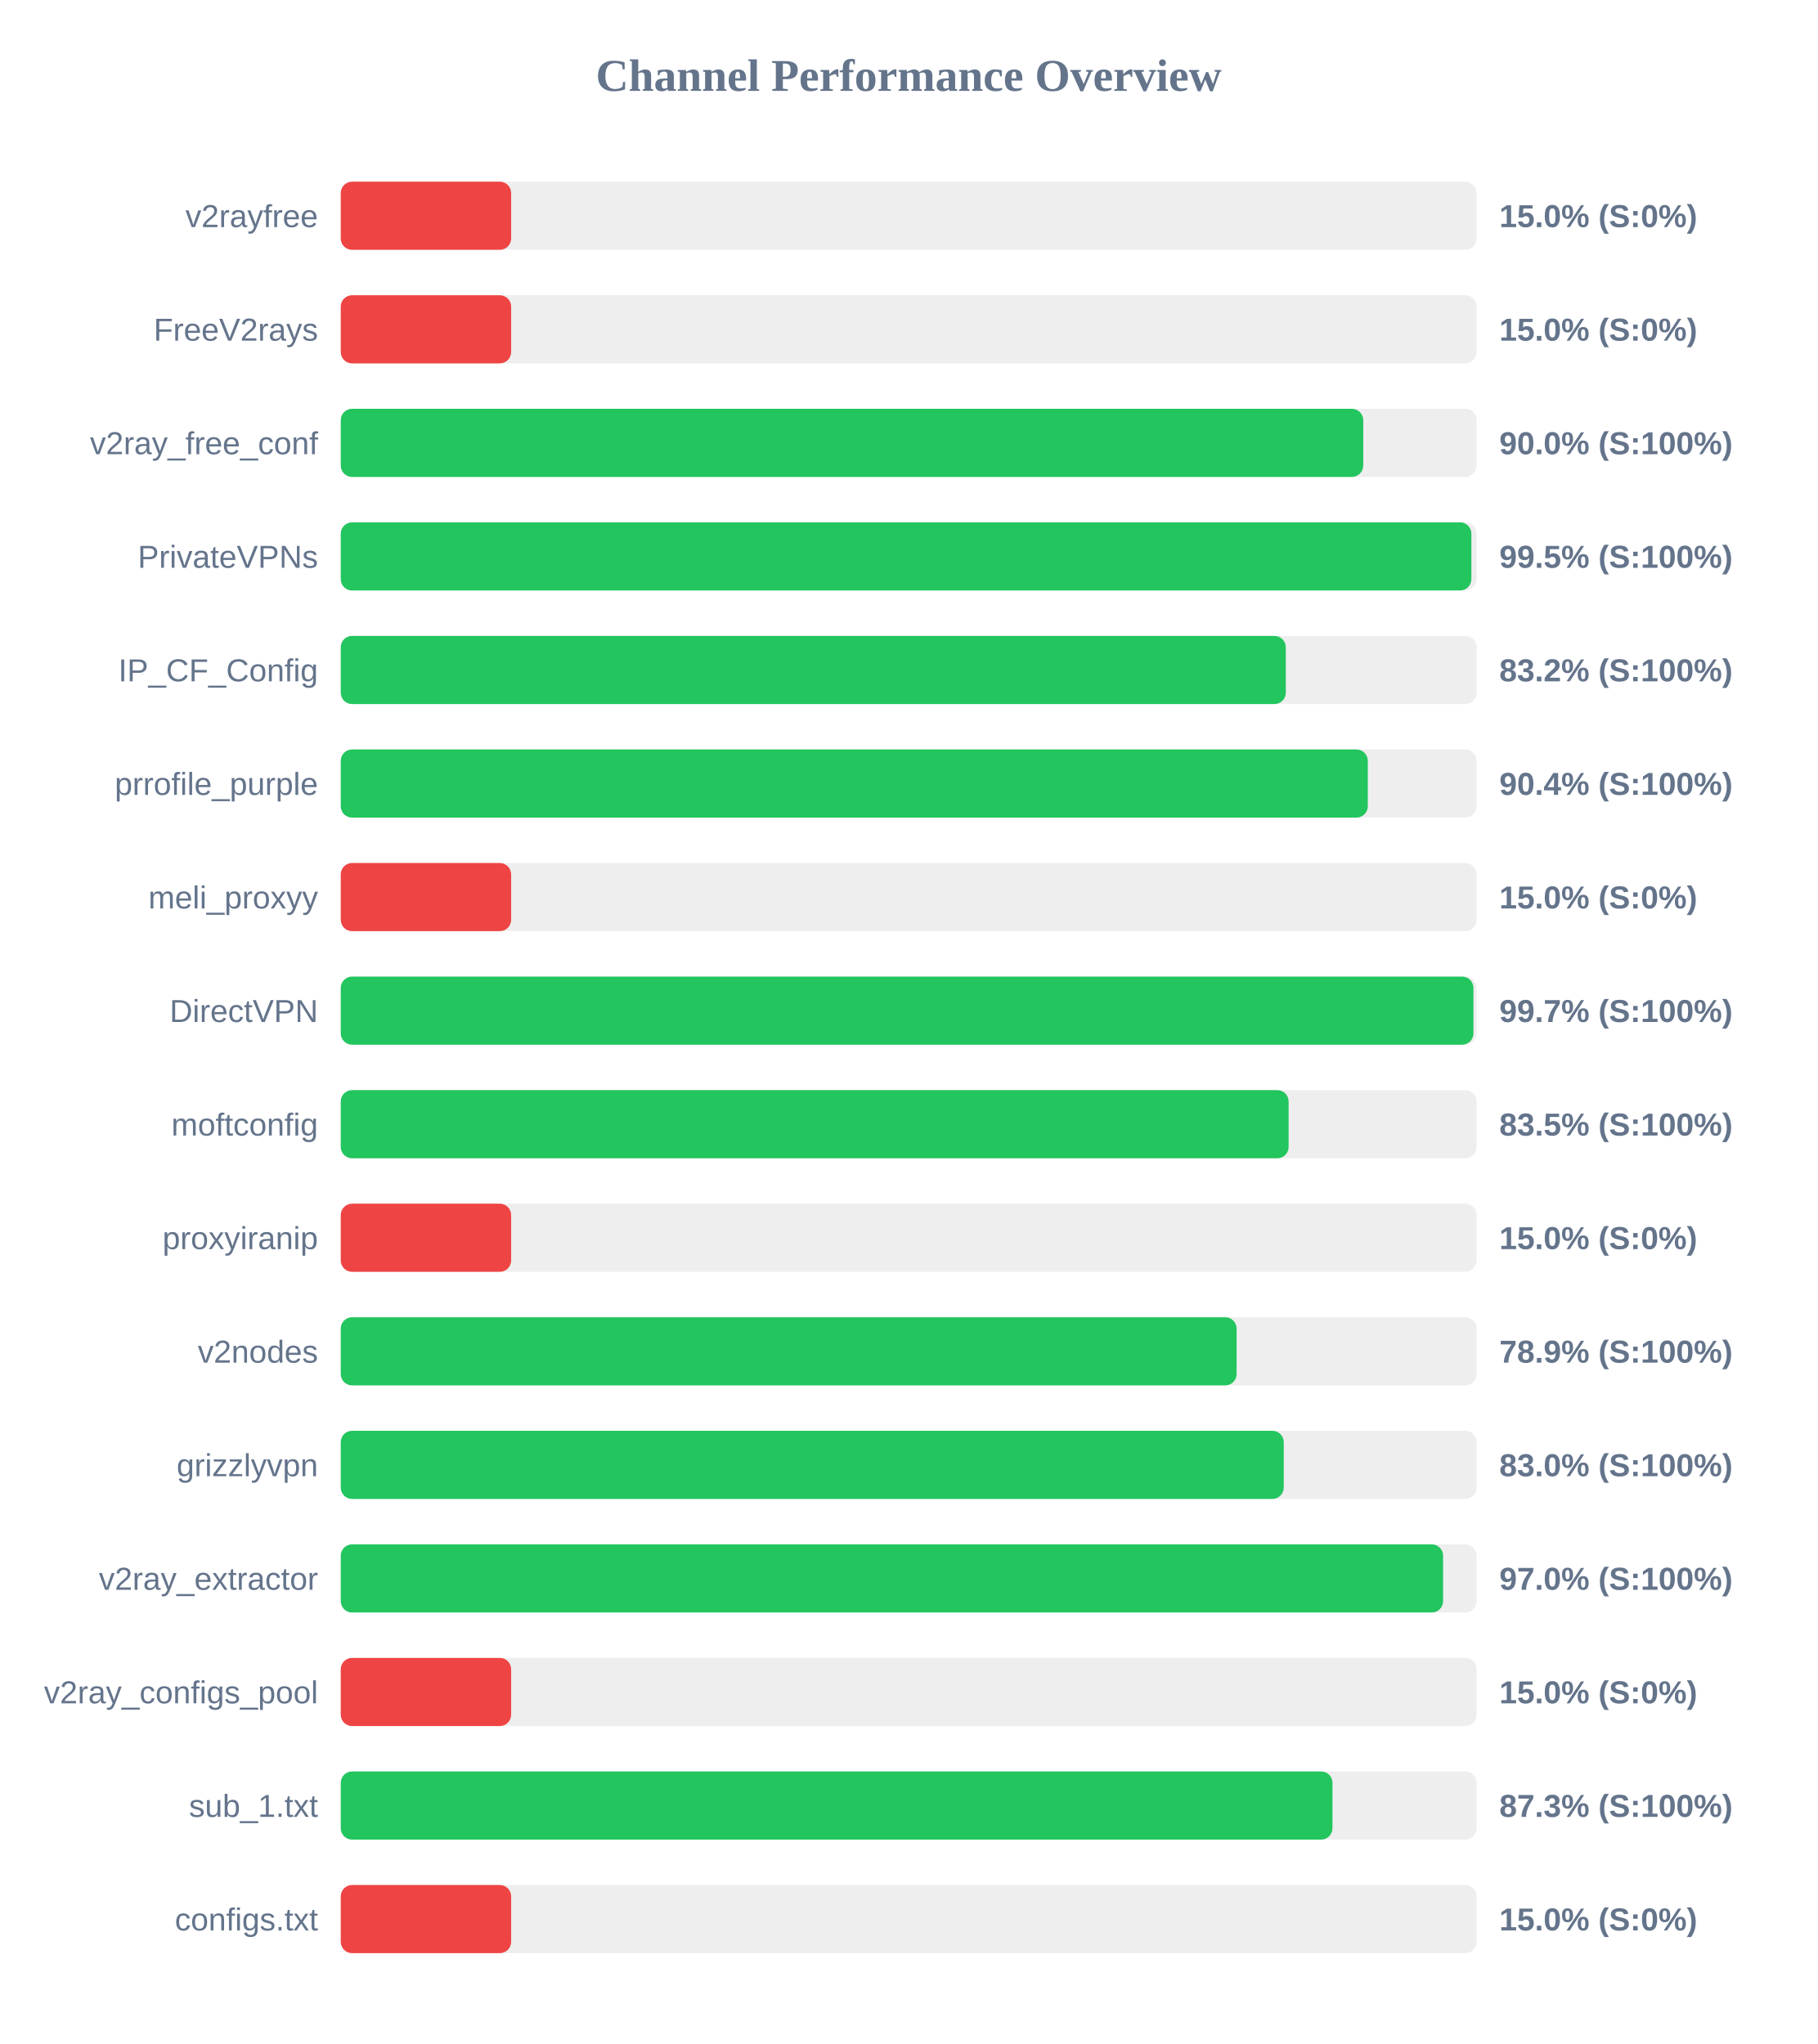
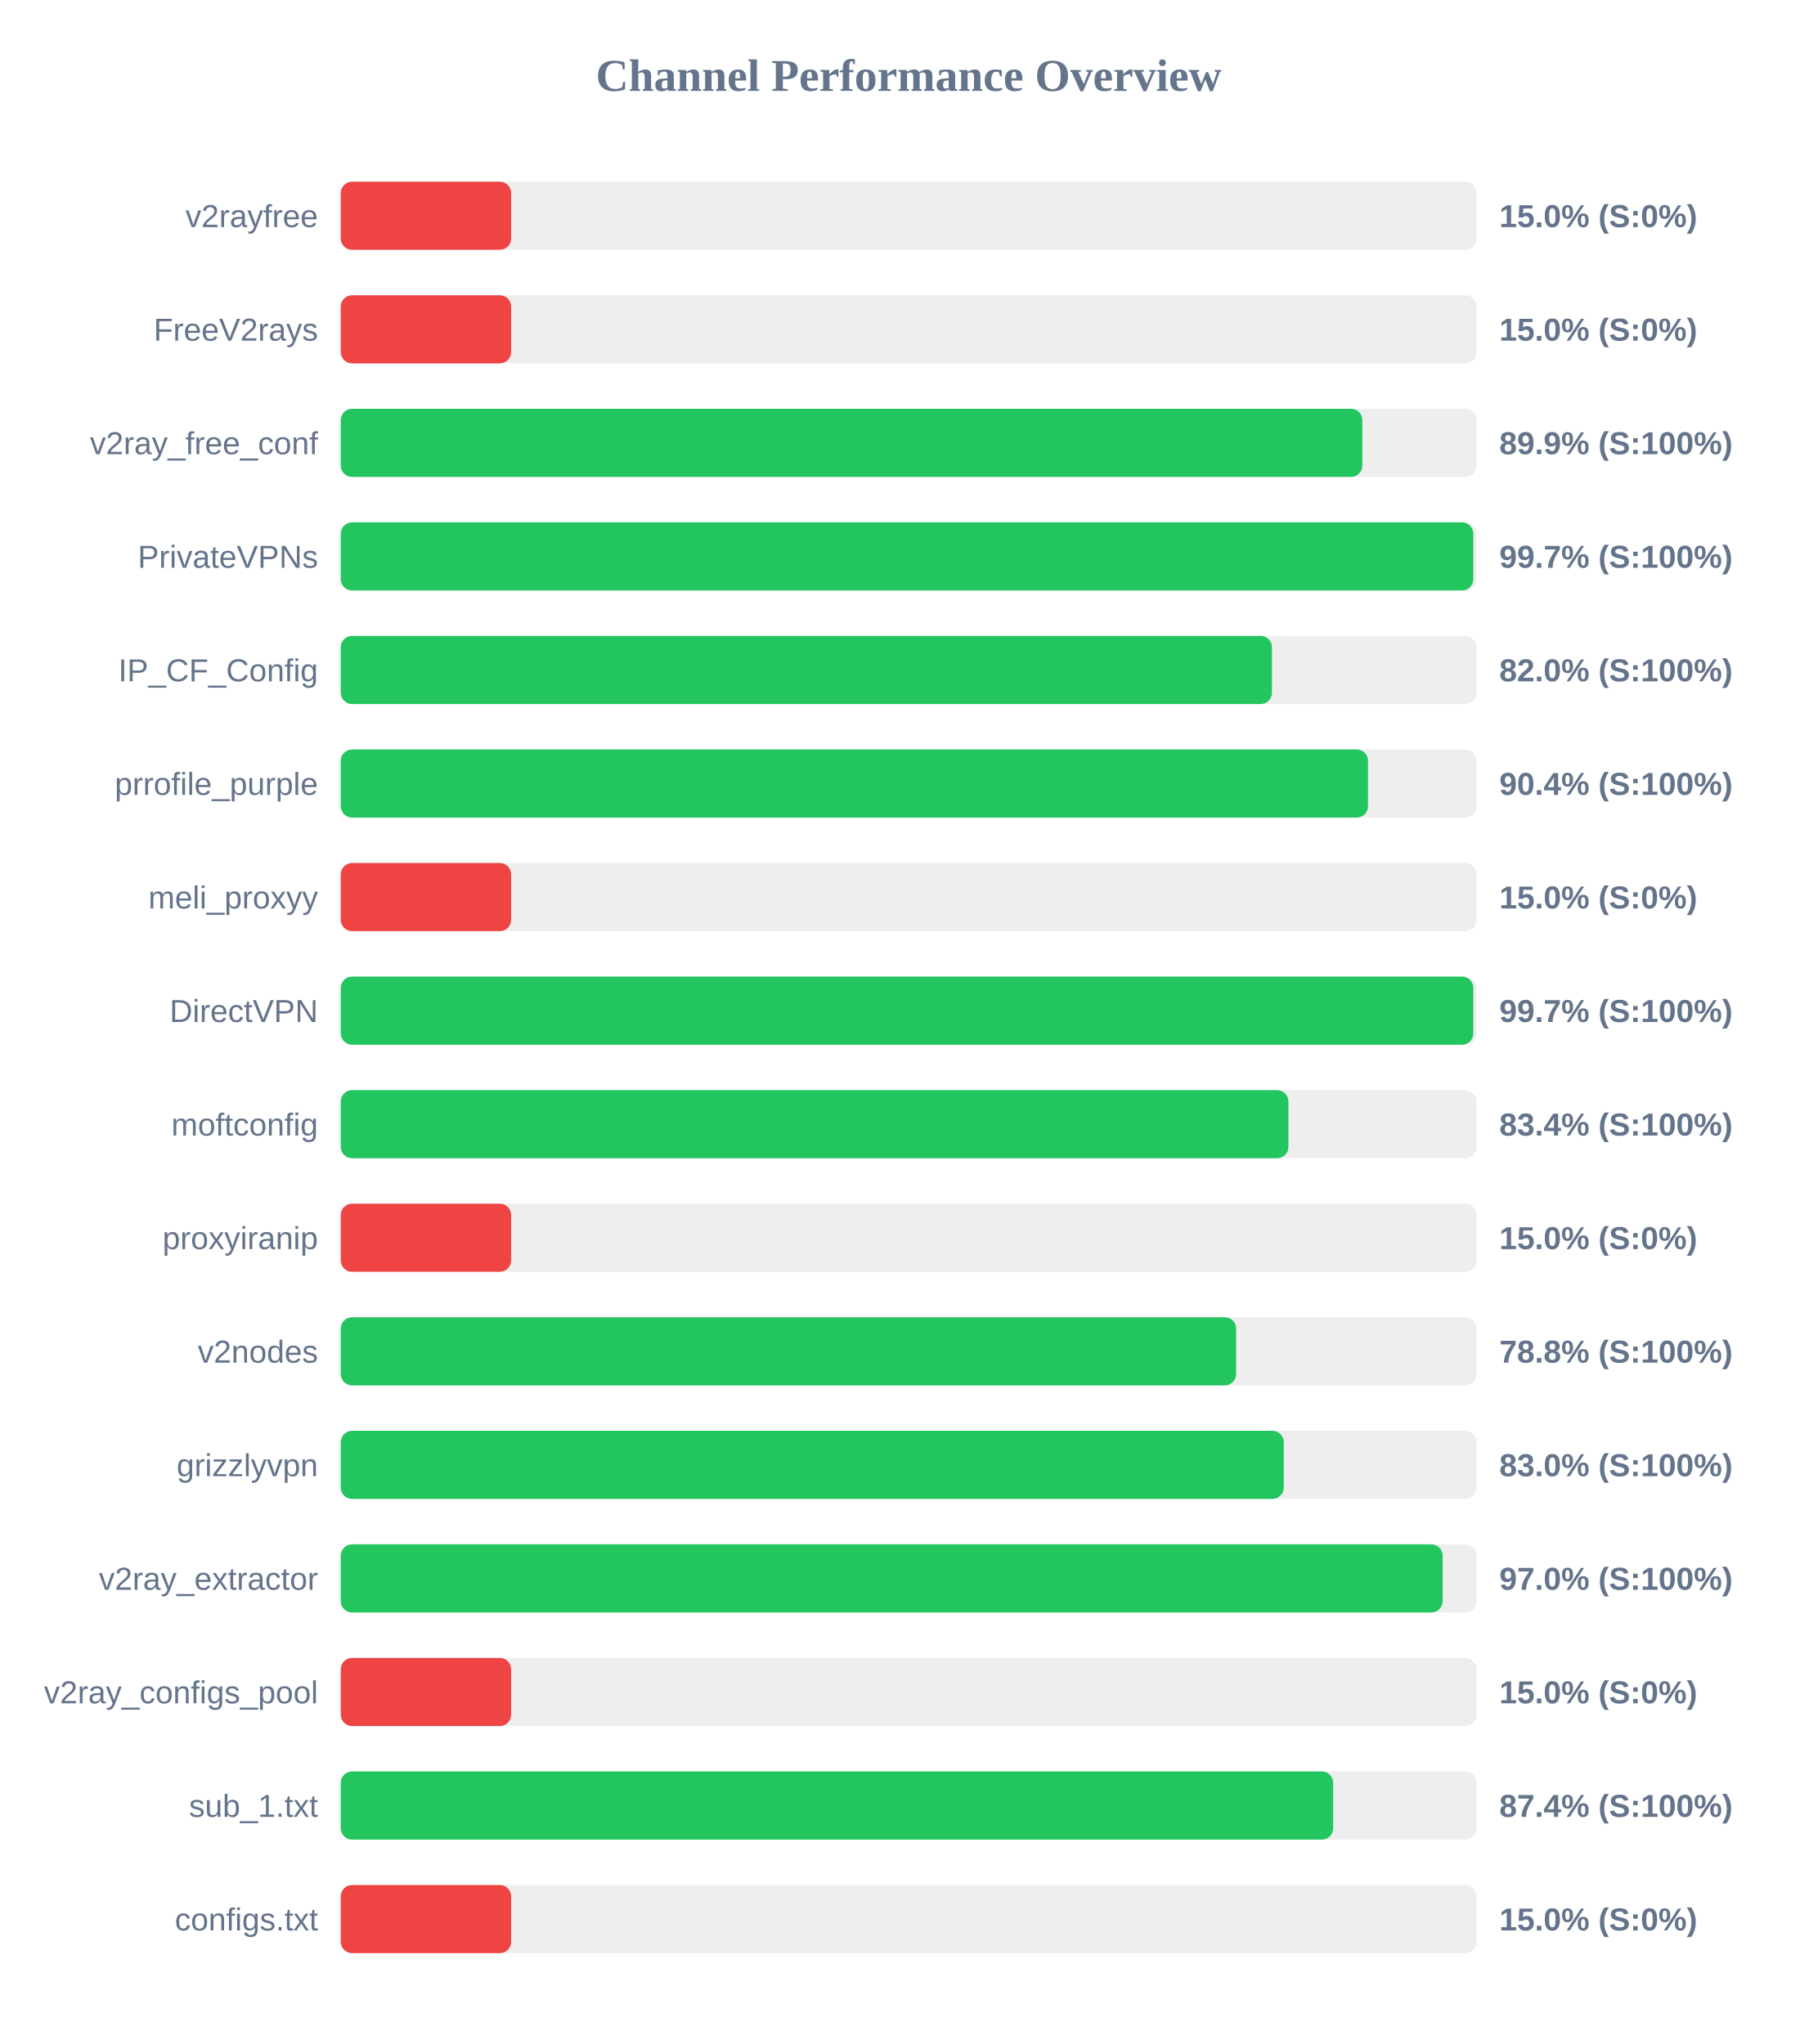
<svg xmlns="http://www.w3.org/2000/svg" width="800" height="900" version="1.1">
  <style>
        .row { font: 14px Arial; fill: #64748b; }
        .score { font: bold 14px Arial; fill: #64748b; }
    </style>
  <text x="400" y="40" text-anchor="middle" font-size="20px" font-weight="bold" fill="#64748b">Channel Performance Overview</text>
  <rect x="150" y="80" width="500" height="30" fill="#eee" rx="5" />
  <rect x="150" y="80" width="75.0" height="30" fill="#ef4444" rx="5" />
  <text x="140" y="100" text-anchor="end" class="row">v2rayfree</text>
  <text x="660" y="100" text-anchor="start" class="score">15.0% (S:0%)</text>
  <rect x="150" y="130" width="500" height="30" fill="#eee" rx="5" />
  <rect x="150" y="130" width="75.0" height="30" fill="#ef4444" rx="5" />
  <text x="140" y="150" text-anchor="end" class="row">FreeV2rays</text>
  <text x="660" y="150" text-anchor="start" class="score">15.0% (S:0%)</text>
  <rect x="150" y="180" width="500" height="30" fill="#eee" rx="5" />
-   <rect x="150" y="180" width="450.1" height="30" fill="#22c55e" rx="5" />
+   <rect x="150" y="180" width="449.7" height="30" fill="#22c55e" rx="5" />
  <text x="140" y="200" text-anchor="end" class="row">v2ray_free_conf</text>
-   <text x="660" y="200" text-anchor="start" class="score">90.0% (S:100%)</text>
+   <text x="660" y="200" text-anchor="start" class="score">89.9% (S:100%)</text>
  <rect x="150" y="230" width="500" height="30" fill="#eee" rx="5" />
-   <rect x="150" y="230" width="497.7" height="30" fill="#22c55e" rx="5" />
+   <rect x="150" y="230" width="498.55" height="30" fill="#22c55e" rx="5" />
  <text x="140" y="250" text-anchor="end" class="row">PrivateVPNs</text>
-   <text x="660" y="250" text-anchor="start" class="score">99.5% (S:100%)</text>
+   <text x="660" y="250" text-anchor="start" class="score">99.7% (S:100%)</text>
  <rect x="150" y="280" width="500" height="30" fill="#eee" rx="5" />
-   <rect x="150" y="280" width="416.0" height="30" fill="#22c55e" rx="5" />
+   <rect x="150" y="280" width="409.9" height="30" fill="#22c55e" rx="5" />
  <text x="140" y="300" text-anchor="end" class="row">IP_CF_Config</text>
-   <text x="660" y="300" text-anchor="start" class="score">83.2% (S:100%)</text>
+   <text x="660" y="300" text-anchor="start" class="score">82.0% (S:100%)</text>
  <rect x="150" y="330" width="500" height="30" fill="#eee" rx="5" />
-   <rect x="150" y="330" width="452.1" height="30" fill="#22c55e" rx="5" />
+   <rect x="150" y="330" width="452.2" height="30" fill="#22c55e" rx="5" />
  <text x="140" y="350" text-anchor="end" class="row">prrofile_purple</text>
  <text x="660" y="350" text-anchor="start" class="score">90.4% (S:100%)</text>
  <rect x="150" y="380" width="500" height="30" fill="#eee" rx="5" />
  <rect x="150" y="380" width="75.0" height="30" fill="#ef4444" rx="5" />
  <text x="140" y="400" text-anchor="end" class="row">meli_proxyy</text>
  <text x="660" y="400" text-anchor="start" class="score">15.0% (S:0%)</text>
  <rect x="150" y="430" width="500" height="30" fill="#eee" rx="5" />
-   <rect x="150" y="430" width="498.6" height="30" fill="#22c55e" rx="5" />
+   <rect x="150" y="430" width="498.55" height="30" fill="#22c55e" rx="5" />
  <text x="140" y="450" text-anchor="end" class="row">DirectVPN</text>
  <text x="660" y="450" text-anchor="start" class="score">99.7% (S:100%)</text>
  <rect x="150" y="480" width="500" height="30" fill="#eee" rx="5" />
-   <rect x="150" y="480" width="417.25" height="30" fill="#22c55e" rx="5" />
+   <rect x="150" y="480" width="417.15" height="30" fill="#22c55e" rx="5" />
  <text x="140" y="500" text-anchor="end" class="row">moftconfig</text>
-   <text x="660" y="500" text-anchor="start" class="score">83.5% (S:100%)</text>
+   <text x="660" y="500" text-anchor="start" class="score">83.4% (S:100%)</text>
  <rect x="150" y="530" width="500" height="30" fill="#eee" rx="5" />
  <rect x="150" y="530" width="75.0" height="30" fill="#ef4444" rx="5" />
  <text x="140" y="550" text-anchor="end" class="row">proxyiranip</text>
  <text x="660" y="550" text-anchor="start" class="score">15.0% (S:0%)</text>
  <rect x="150" y="580" width="500" height="30" fill="#eee" rx="5" />
-   <rect x="150" y="580" width="394.35" height="30" fill="#22c55e" rx="5" />
+   <rect x="150" y="580" width="394.15" height="30" fill="#22c55e" rx="5" />
  <text x="140" y="600" text-anchor="end" class="row">v2nodes</text>
-   <text x="660" y="600" text-anchor="start" class="score">78.9% (S:100%)</text>
+   <text x="660" y="600" text-anchor="start" class="score">78.8% (S:100%)</text>
  <rect x="150" y="630" width="500" height="30" fill="#eee" rx="5" />
  <rect x="150" y="630" width="415.1" height="30" fill="#22c55e" rx="5" />
  <text x="140" y="650" text-anchor="end" class="row">grizzlyvpn</text>
  <text x="660" y="650" text-anchor="start" class="score">83.0% (S:100%)</text>
  <rect x="150" y="680" width="500" height="30" fill="#eee" rx="5" />
-   <rect x="150" y="680" width="485.25" height="30" fill="#22c55e" rx="5" />
+   <rect x="150" y="680" width="485.05" height="30" fill="#22c55e" rx="5" />
  <text x="140" y="700" text-anchor="end" class="row">v2ray_extractor</text>
  <text x="660" y="700" text-anchor="start" class="score">97.0% (S:100%)</text>
  <rect x="150" y="730" width="500" height="30" fill="#eee" rx="5" />
  <rect x="150" y="730" width="75.0" height="30" fill="#ef4444" rx="5" />
  <text x="140" y="750" text-anchor="end" class="row">v2ray_configs_pool</text>
  <text x="660" y="750" text-anchor="start" class="score">15.0% (S:0%)</text>
  <rect x="150" y="780" width="500" height="30" fill="#eee" rx="5" />
-   <rect x="150" y="780" width="436.55" height="30" fill="#22c55e" rx="5" />
+   <rect x="150" y="780" width="436.85" height="30" fill="#22c55e" rx="5" />
  <text x="140" y="800" text-anchor="end" class="row">sub_1.txt</text>
-   <text x="660" y="800" text-anchor="start" class="score">87.3% (S:100%)</text>
+   <text x="660" y="800" text-anchor="start" class="score">87.4% (S:100%)</text>
  <rect x="150" y="830" width="500" height="30" fill="#eee" rx="5" />
  <rect x="150" y="830" width="75.0" height="30" fill="#ef4444" rx="5" />
  <text x="140" y="850" text-anchor="end" class="row">configs.txt</text>
  <text x="660" y="850" text-anchor="start" class="score">15.0% (S:0%)</text>
</svg>
